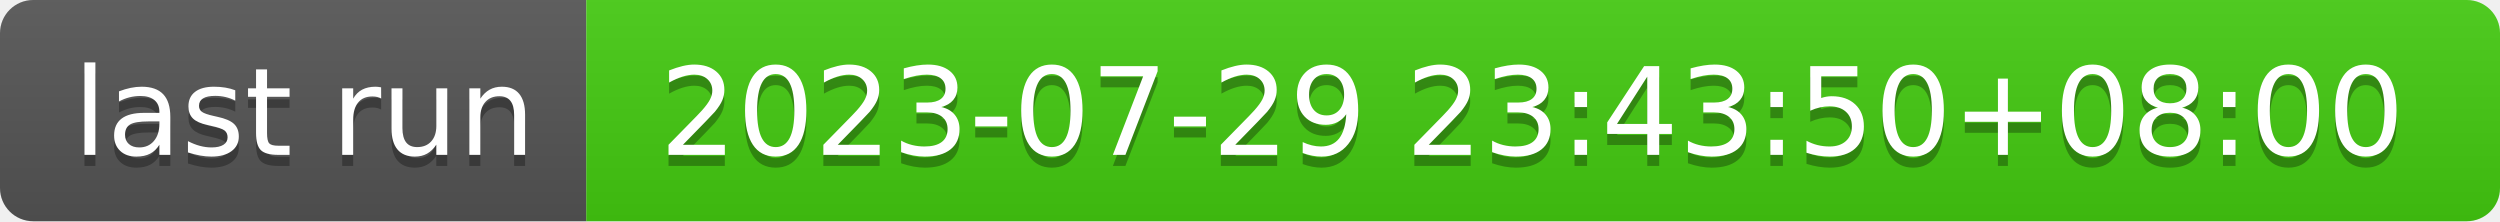
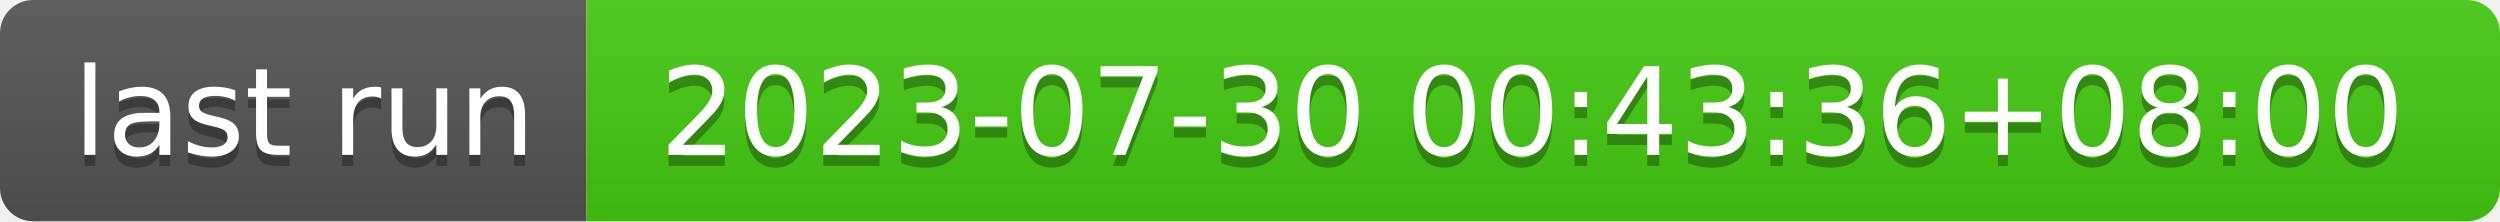
- <svg xmlns="http://www.w3.org/2000/svg" width="226" height="20" role="img" aria-label="last run: 2023-07-29 23:43:50+08:00">
+ <svg xmlns="http://www.w3.org/2000/svg" width="226" height="20" role="img" aria-label="last run: 2023-07-30 00:43:36+08:00">
  <linearGradient id="s" x2="0" y2="100%">
    <stop offset="0" stop-color="#bbb" stop-opacity=".1" />
    <stop offset="1" stop-opacity=".1" />
  </linearGradient>
  <clipPath id="r">
    <rect width="226" height="20" rx="3" fill="#fff" />
  </clipPath>
  <g clip-path="url(#r)">
    <rect width="53" height="20" fill="#555" />
    <rect x="53" width="173" height="20" fill="#4c1" />
    <rect width="226" height="20" fill="url(#s)" />
  </g>
  <g fill="#fff" text-anchor="middle" font-family="Verdana,Geneva,DejaVu Sans,sans-serif" text-rendering="geometricPrecision" font-size="110">
    <text aria-hidden="true" x="275" y="150" fill="#010101" fill-opacity=".3" transform="scale(.1)" textLength="430">last run</text>
    <text x="275" y="140" transform="scale(.1)" fill="#fff" textLength="430">last run</text>
-     <text aria-hidden="true" x="1385" y="150" fill="#010101" fill-opacity=".3" transform="scale(.1)" textLength="1630">2023-07-29 23:43:50+08:00</text>
-     <text x="1385" y="140" transform="scale(.1)" fill="#fff" textLength="1630">2023-07-29 23:43:50+08:00</text>
+     <text aria-hidden="true" x="1385" y="150" fill="#010101" fill-opacity=".3" transform="scale(.1)" textLength="1630">2023-07-30 00:43:36+08:00</text>
+     <text x="1385" y="140" transform="scale(.1)" fill="#fff" textLength="1630">2023-07-30 00:43:36+08:00</text>
  </g>
</svg>
